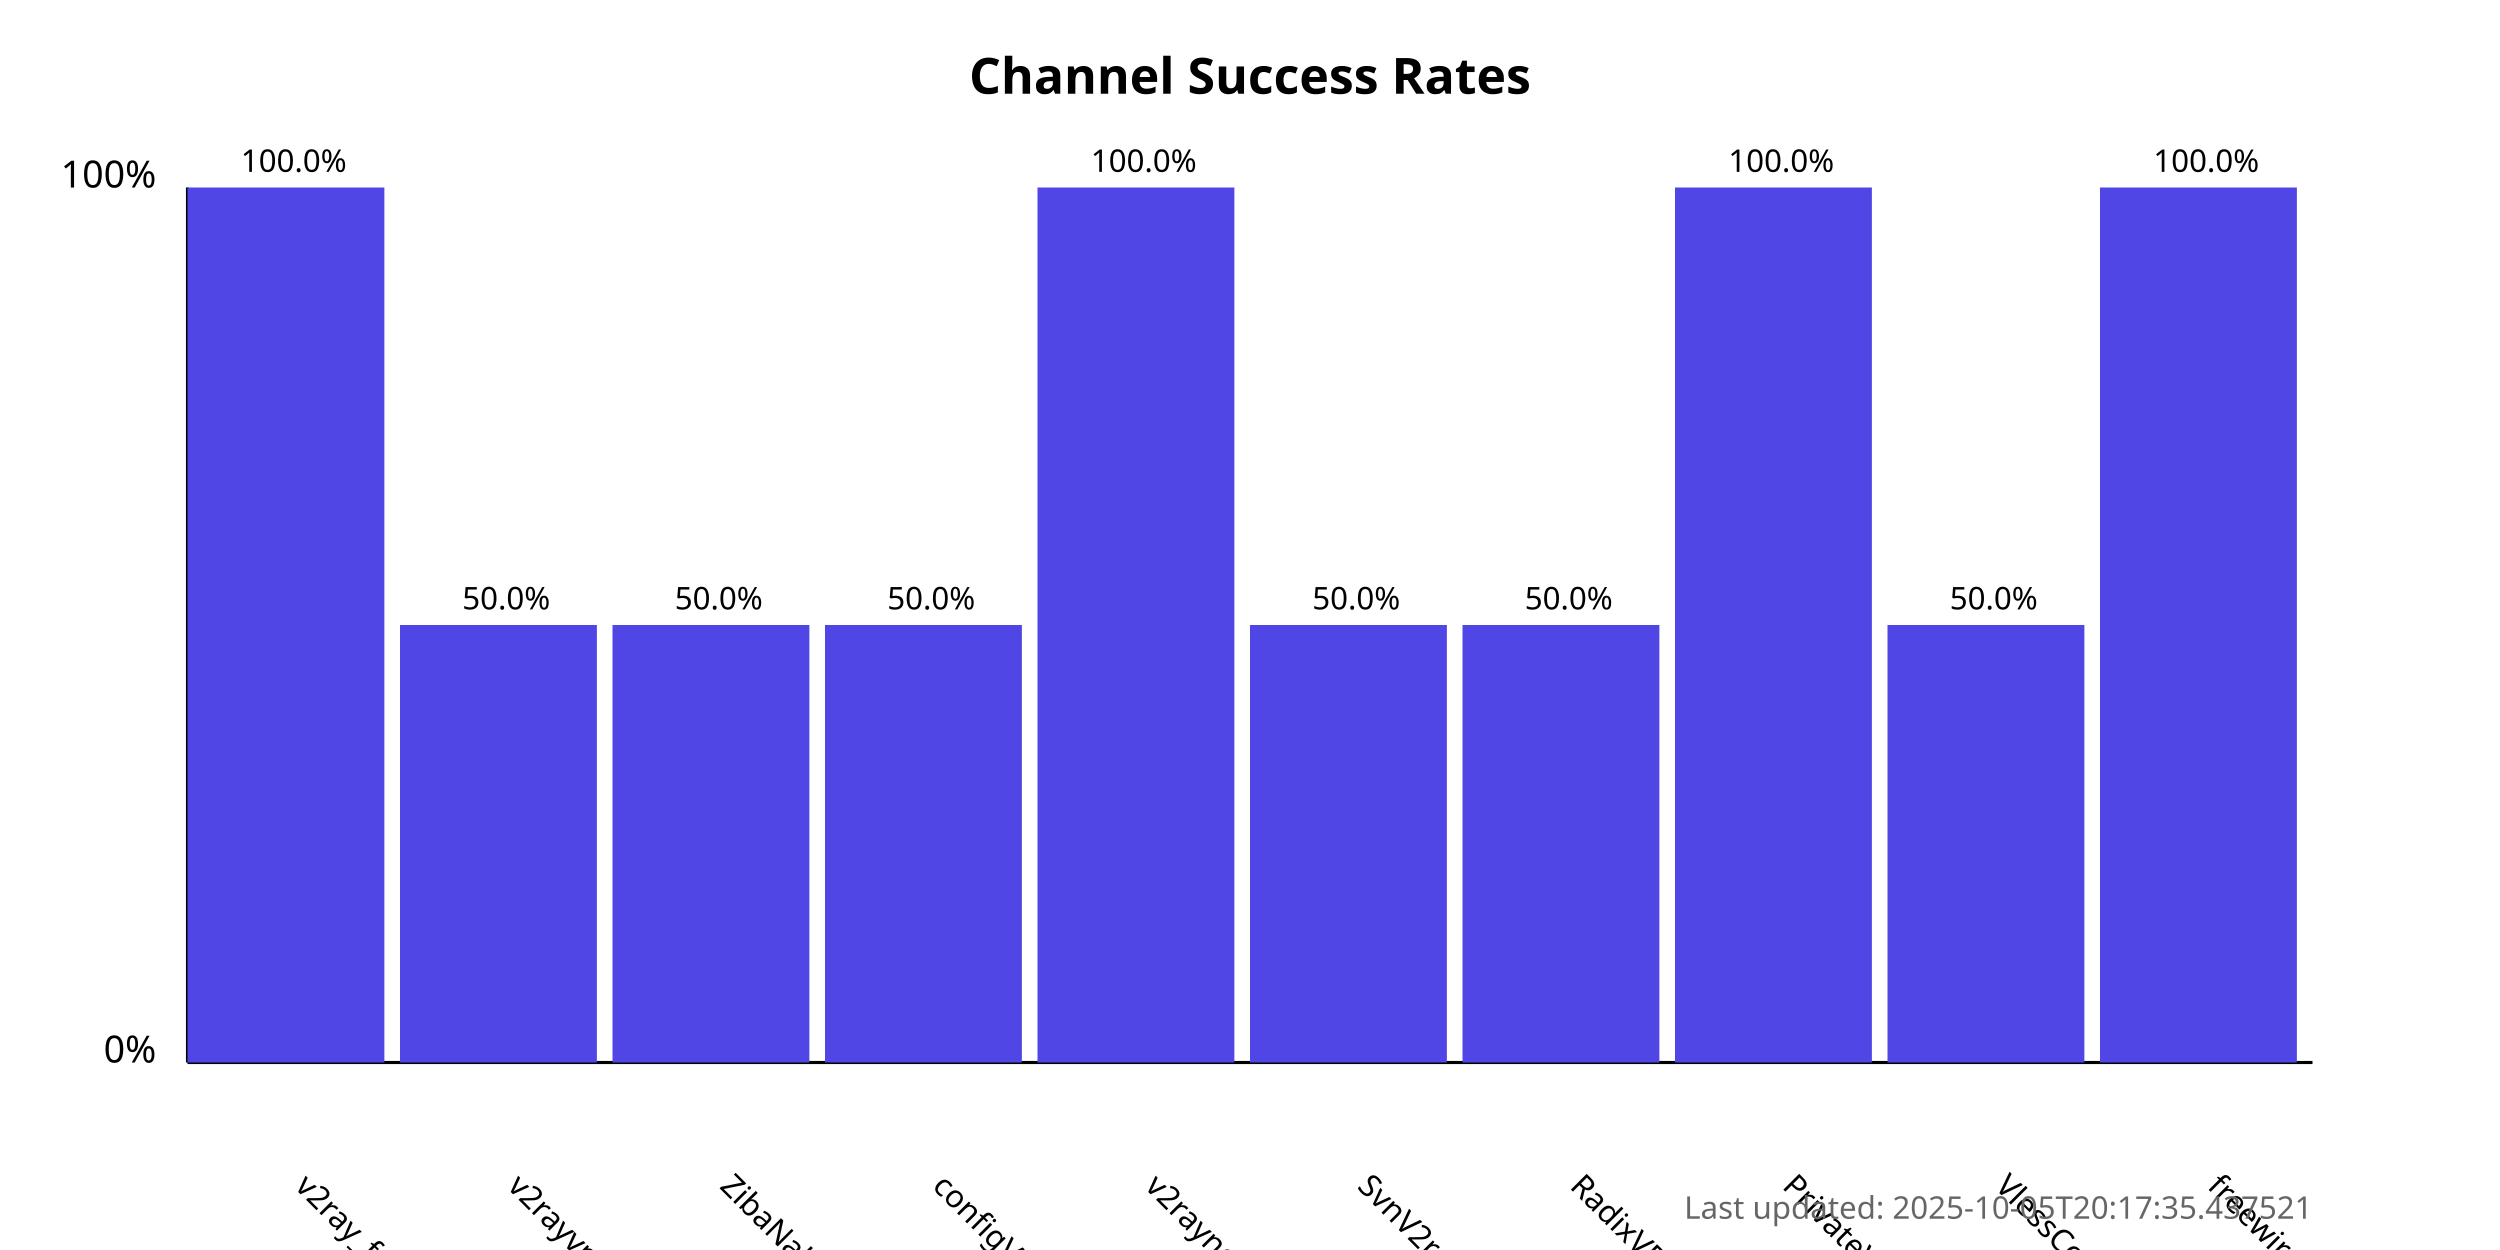
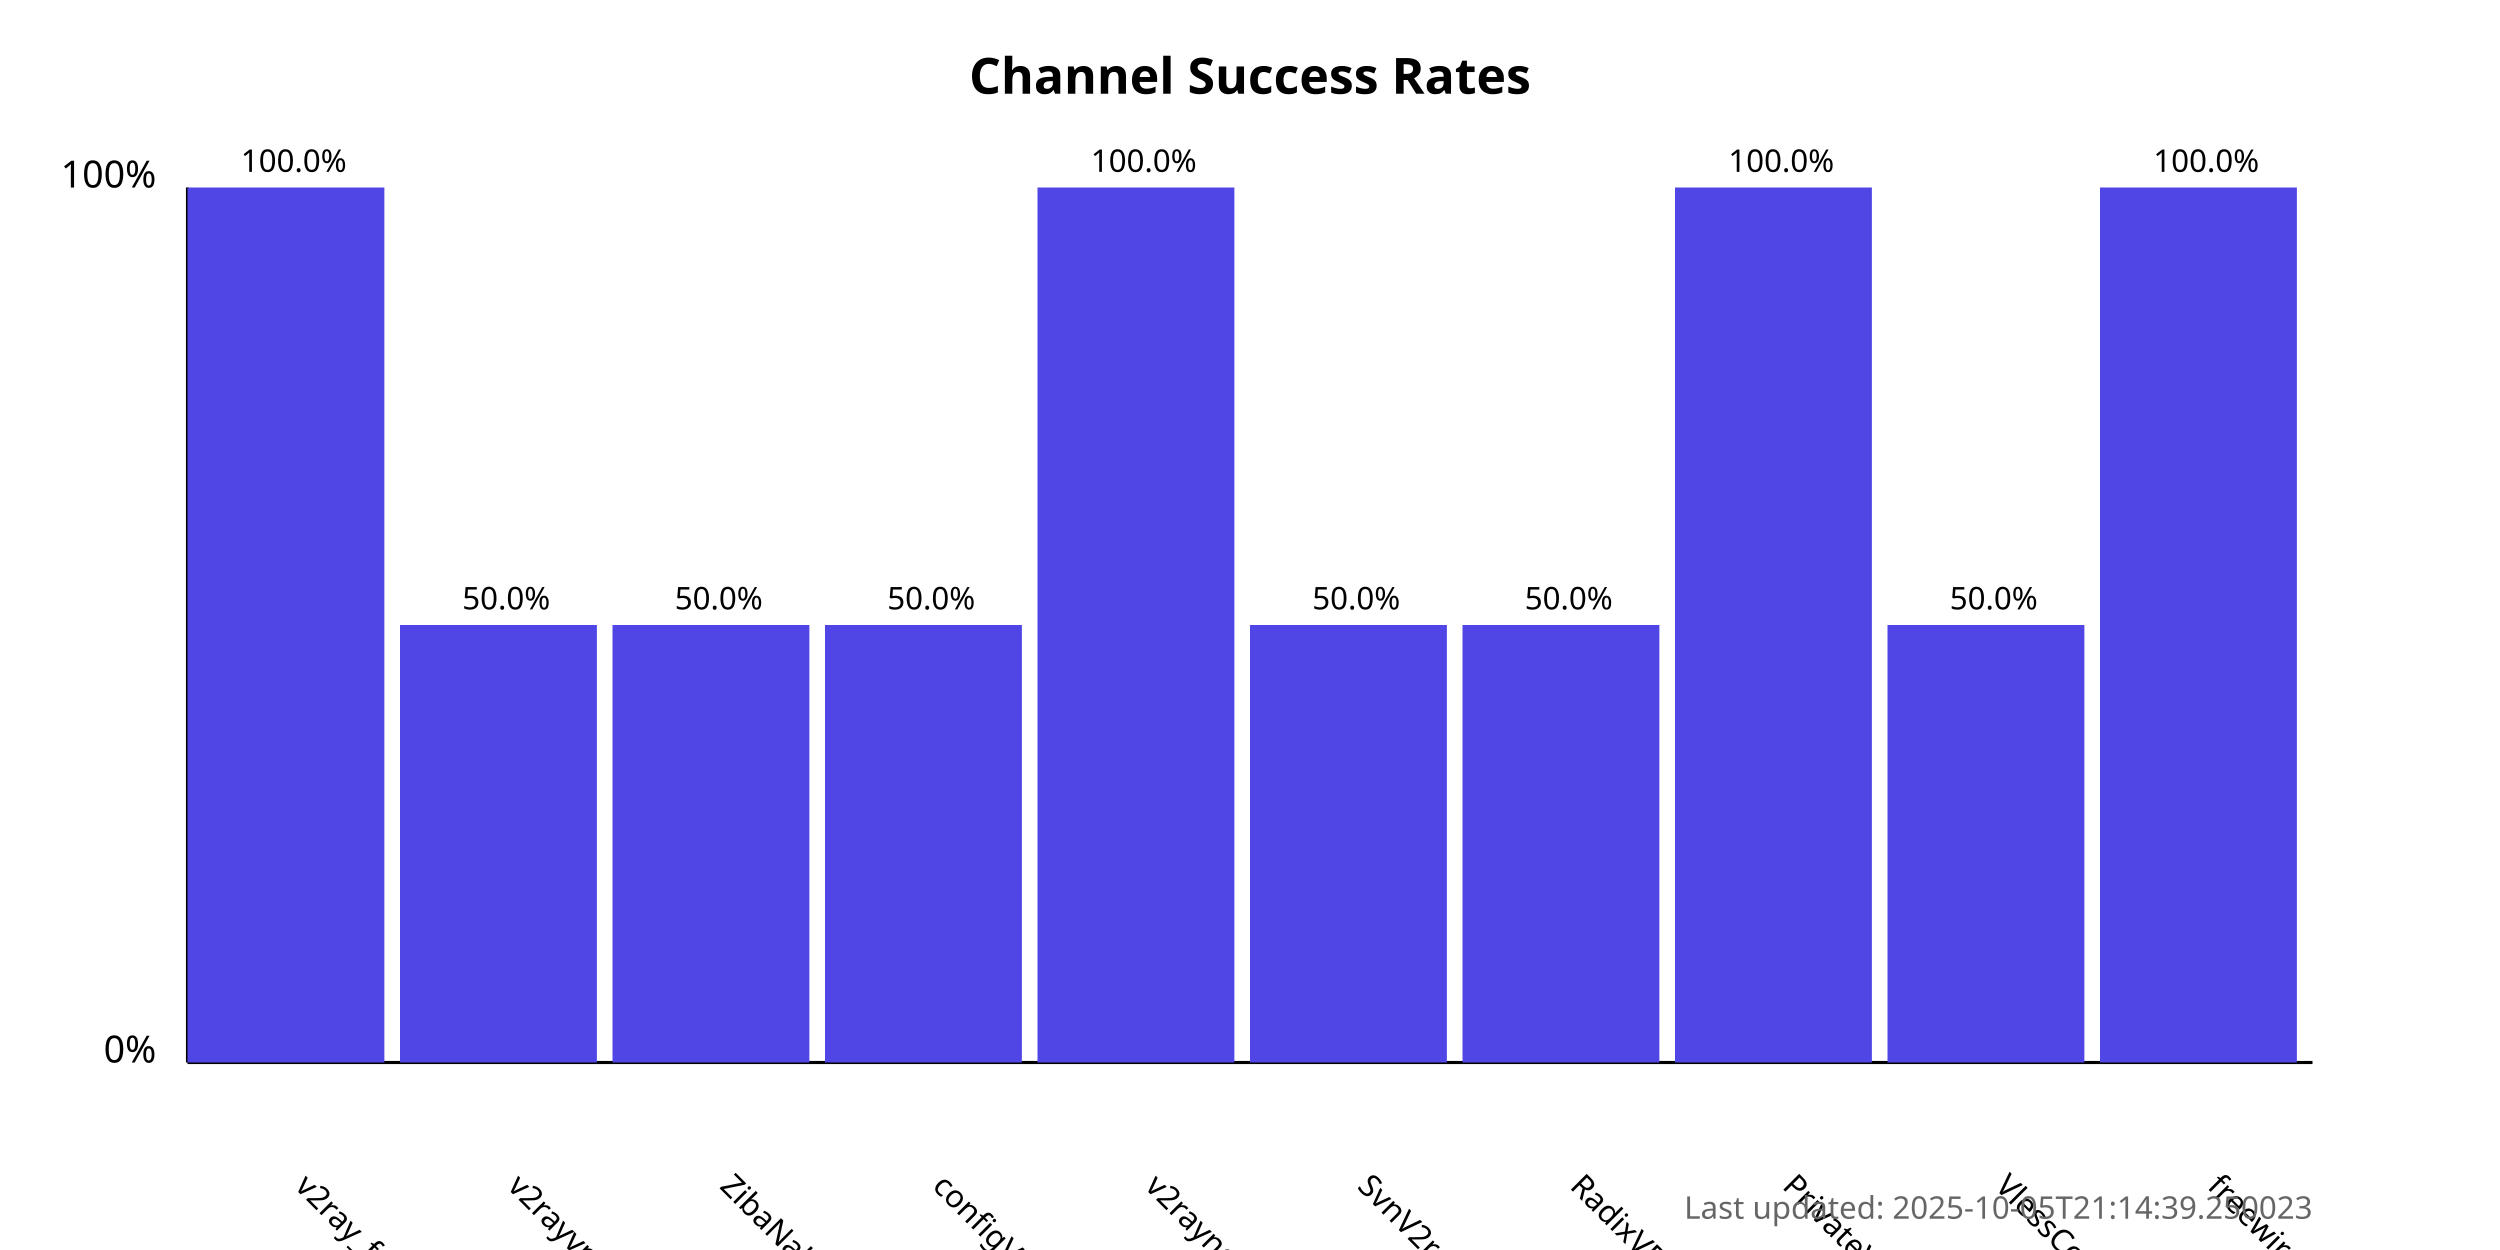
<svg xmlns="http://www.w3.org/2000/svg" width="800" height="400">
  <style>
            .chart-title { font: bold 16px sans-serif; }
            .axis-label { font: 12px sans-serif; }
            .tick-label { font: 10px sans-serif; }
            .bar { fill: #4f46e5; }
            .bar:hover { fill: #6366f1; }
            .timestamp { font: 10px sans-serif; fill: #666; }
        </style>
  <text x="400.0" y="30" text-anchor="middle" class="chart-title">
            Channel Success Rates
        </text>
  <line x1="60" y1="340" x2="60" y2="60" stroke="black" stroke-width="1" />
  <line x1="60" y1="340" x2="740" y2="340" stroke="black" stroke-width="1" />
  <text x="50" y="340" text-anchor="end" class="axis-label">0%</text>
  <text x="50" y="60" text-anchor="end" class="axis-label">100%</text>
  <g>
    <rect x="60" y="60.0" width="63.0" height="280.0" class="bar" />
    <text x="94.0" y="380" transform="rotate(45, 94.0, 380)" text-anchor="start" class="tick-label">
                v2ray_free_conf
            </text>
    <text x="94.0" y="55.0" text-anchor="middle" class="tick-label">
                100.0%
            </text>
  </g>
  <g>
    <rect x="128.0" y="200.0" width="63.0" height="140.0" class="bar" />
    <text x="162.0" y="380" transform="rotate(45, 162.0, 380)" text-anchor="start" class="tick-label">
                v2rayvpno
            </text>
    <text x="162.0" y="195.0" text-anchor="middle" class="tick-label">
                50.0%
            </text>
  </g>
  <g>
    <rect x="196.0" y="200.0" width="63.0" height="140.0" class="bar" />
    <text x="230.0" y="380" transform="rotate(45, 230.0, 380)" text-anchor="start" class="tick-label">
                ZibaNabz
            </text>
    <text x="230.0" y="195.0" text-anchor="middle" class="tick-label">
                50.0%
            </text>
  </g>
  <g>
    <rect x="264.0" y="200.0" width="63.0" height="140.0" class="bar" />
    <text x="298.0" y="380" transform="rotate(45, 298.0, 380)" text-anchor="start" class="tick-label">
                configV2rayForFree
            </text>
    <text x="298.0" y="195.0" text-anchor="middle" class="tick-label">
                50.0%
            </text>
  </g>
  <g>
    <rect x="332.0" y="60.0" width="63.0" height="280.0" class="bar" />
    <text x="366.0" y="380" transform="rotate(45, 366.0, 380)" text-anchor="start" class="tick-label">
                v2rayngvpn
            </text>
    <text x="366.0" y="55.0" text-anchor="middle" class="tick-label">
                100.0%
            </text>
  </g>
  <g>
    <rect x="400.0" y="200.0" width="63.0" height="140.0" class="bar" />
    <text x="434.0" y="380" transform="rotate(45, 434.0, 380)" text-anchor="start" class="tick-label">
                SvnV2ray
            </text>
    <text x="434.0" y="195.0" text-anchor="middle" class="tick-label">
                50.0%
            </text>
  </g>
  <g>
    <rect x="468.0" y="200.0" width="63.0" height="140.0" class="bar" />
    <text x="502.0" y="380" transform="rotate(45, 502.0, 380)" text-anchor="start" class="tick-label">
                RadixVPN
            </text>
    <text x="502.0" y="195.0" text-anchor="middle" class="tick-label">
                50.0%
            </text>
  </g>
  <g>
    <rect x="536.0" y="60.0" width="63.0" height="280.0" class="bar" />
    <text x="570.0" y="380" transform="rotate(45, 570.0, 380)" text-anchor="start" class="tick-label">
                PrivateVPNs
            </text>
    <text x="570.0" y="55.0" text-anchor="middle" class="tick-label">
                100.0%
            </text>
  </g>
  <g>
    <rect x="604.0" y="200.0" width="63.0" height="140.0" class="bar" />
    <text x="638.0" y="380" transform="rotate(45, 638.0, 380)" text-anchor="start" class="tick-label">
                VlessConfig
            </text>
    <text x="638.0" y="195.0" text-anchor="middle" class="tick-label">
                50.0%
            </text>
  </g>
  <g>
    <rect x="672.0" y="60.0" width="63.0" height="280.0" class="bar" />
    <text x="706.0" y="380" transform="rotate(45, 706.0, 380)" text-anchor="start" class="tick-label">
                freewireguard
            </text>
    <text x="706.0" y="55.0" text-anchor="middle" class="tick-label">
                100.0%
            </text>
  </g>
  <text x="740" y="390" text-anchor="end" class="timestamp">
-             Last updated: 2025-10-05T20:17:35.437521
+             Last updated: 2025-10-05T21:14:39.250023
        </text>
</svg>
